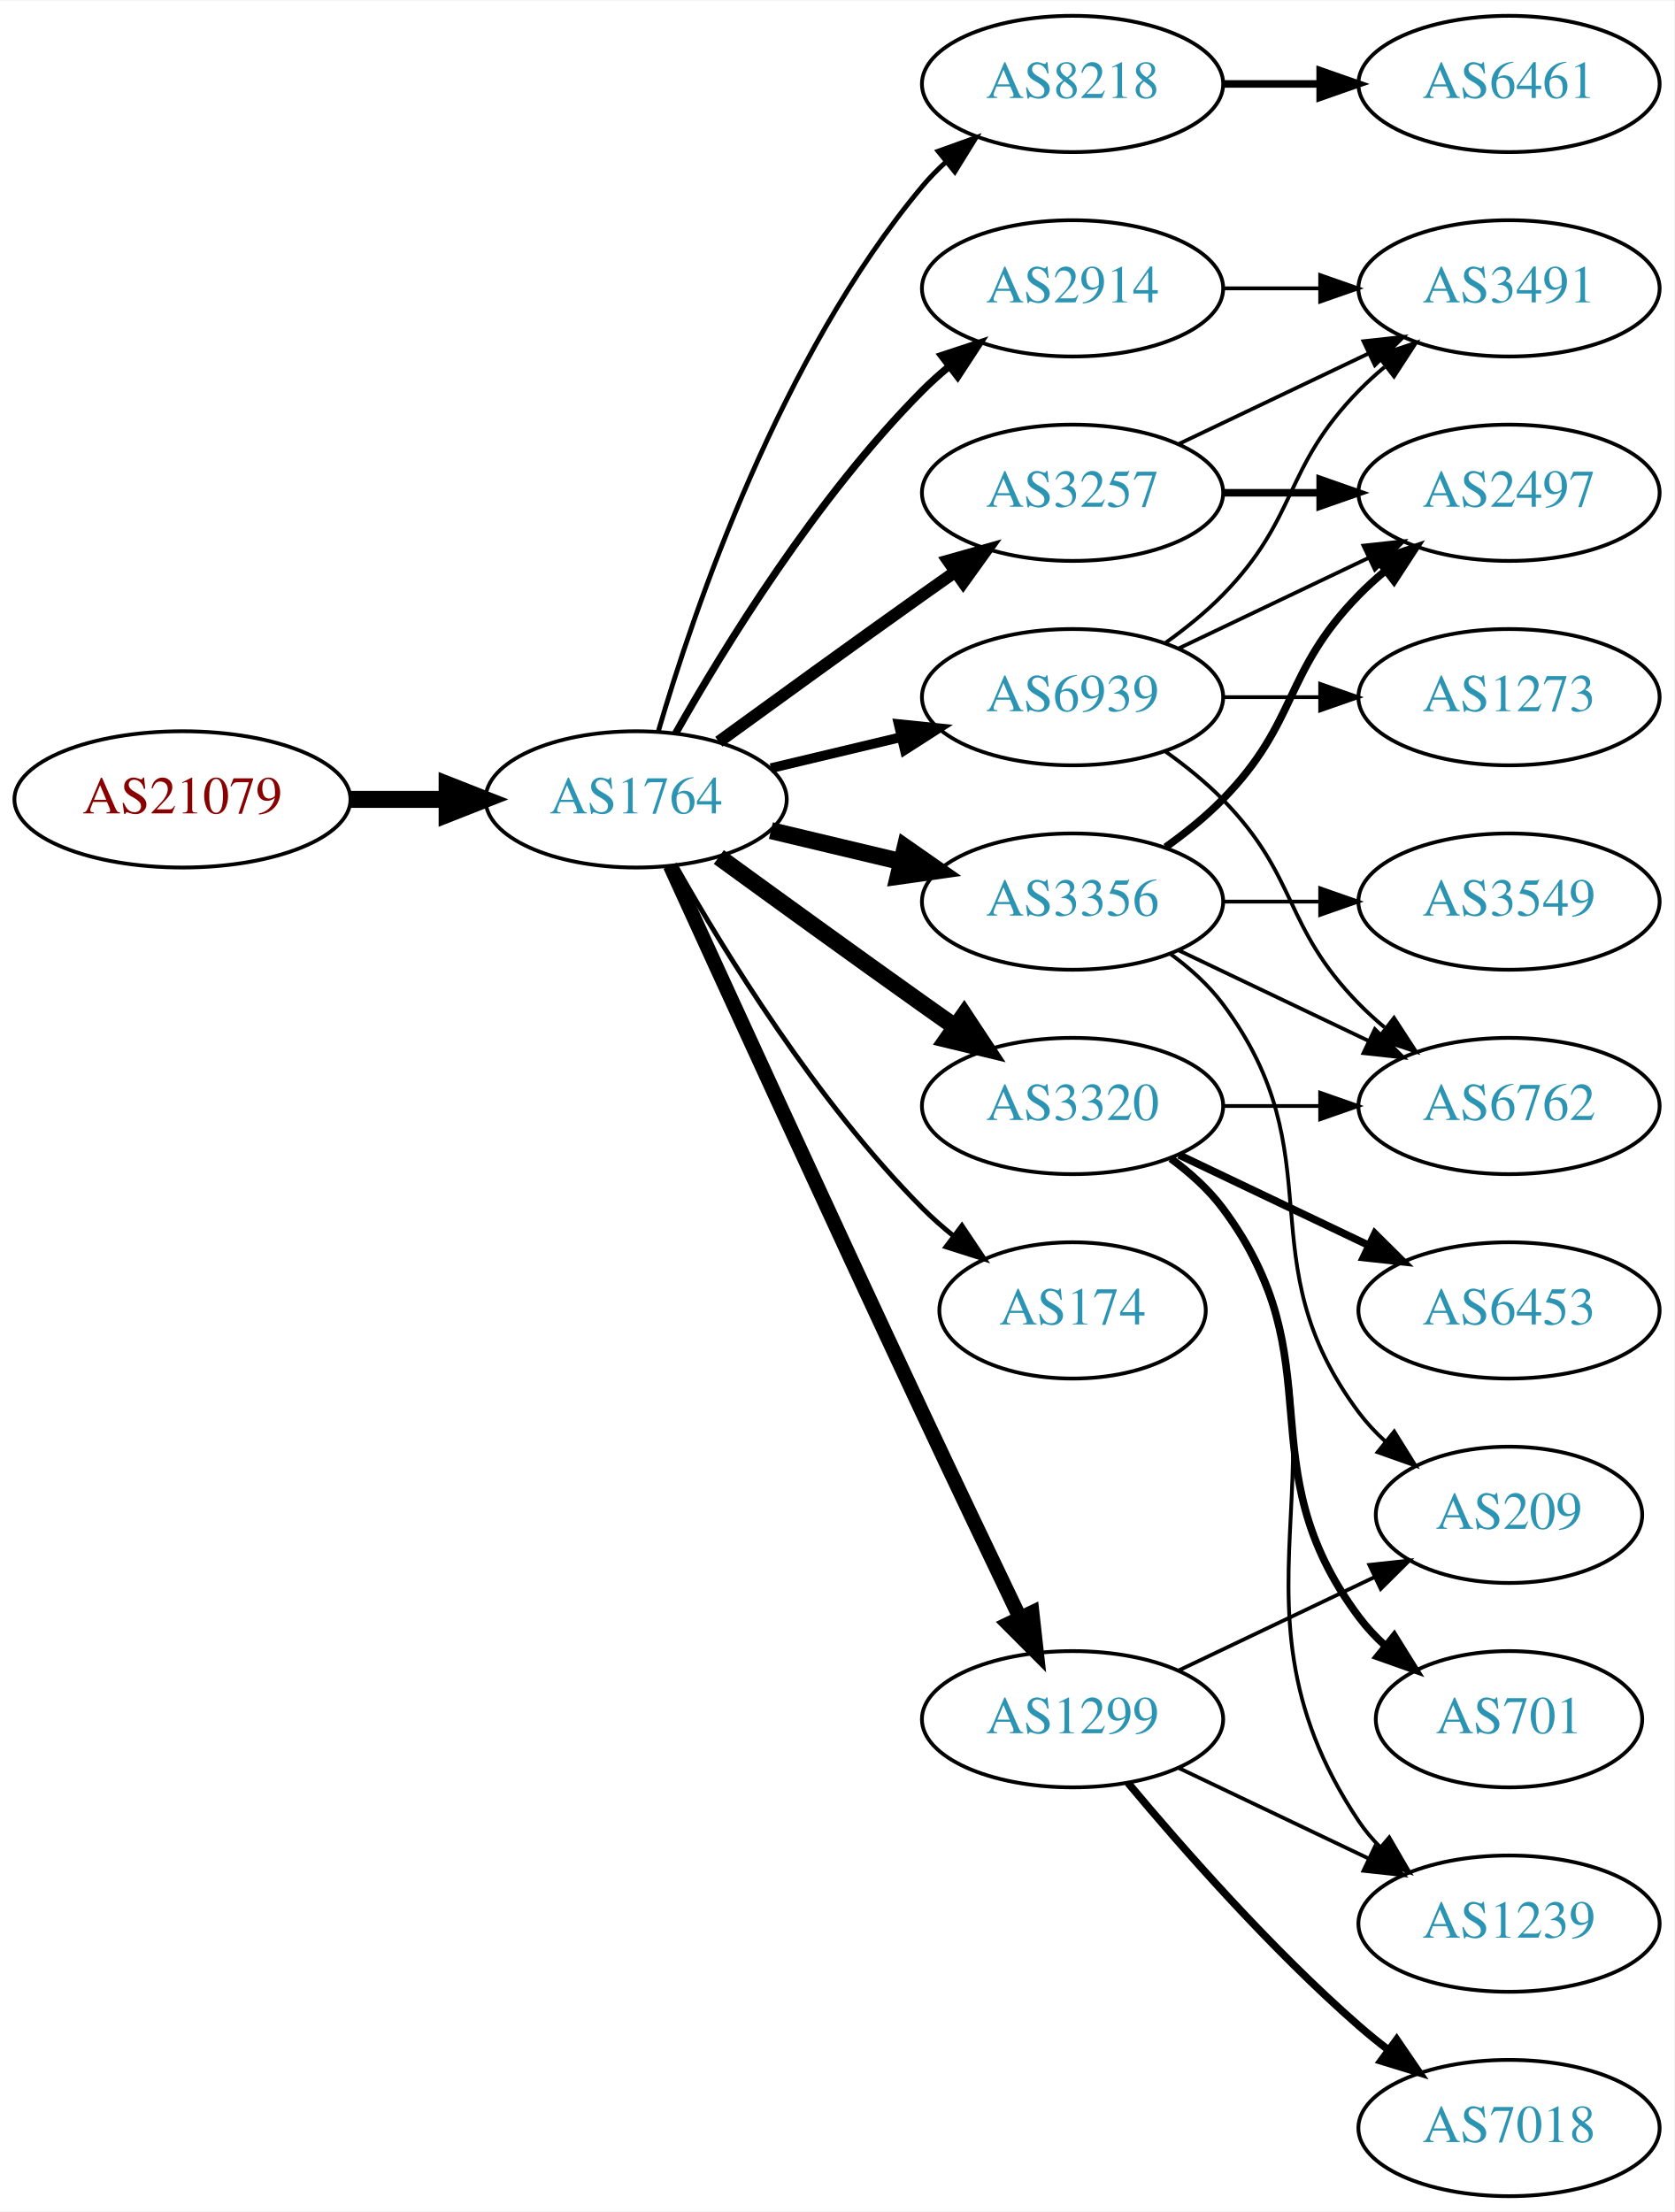
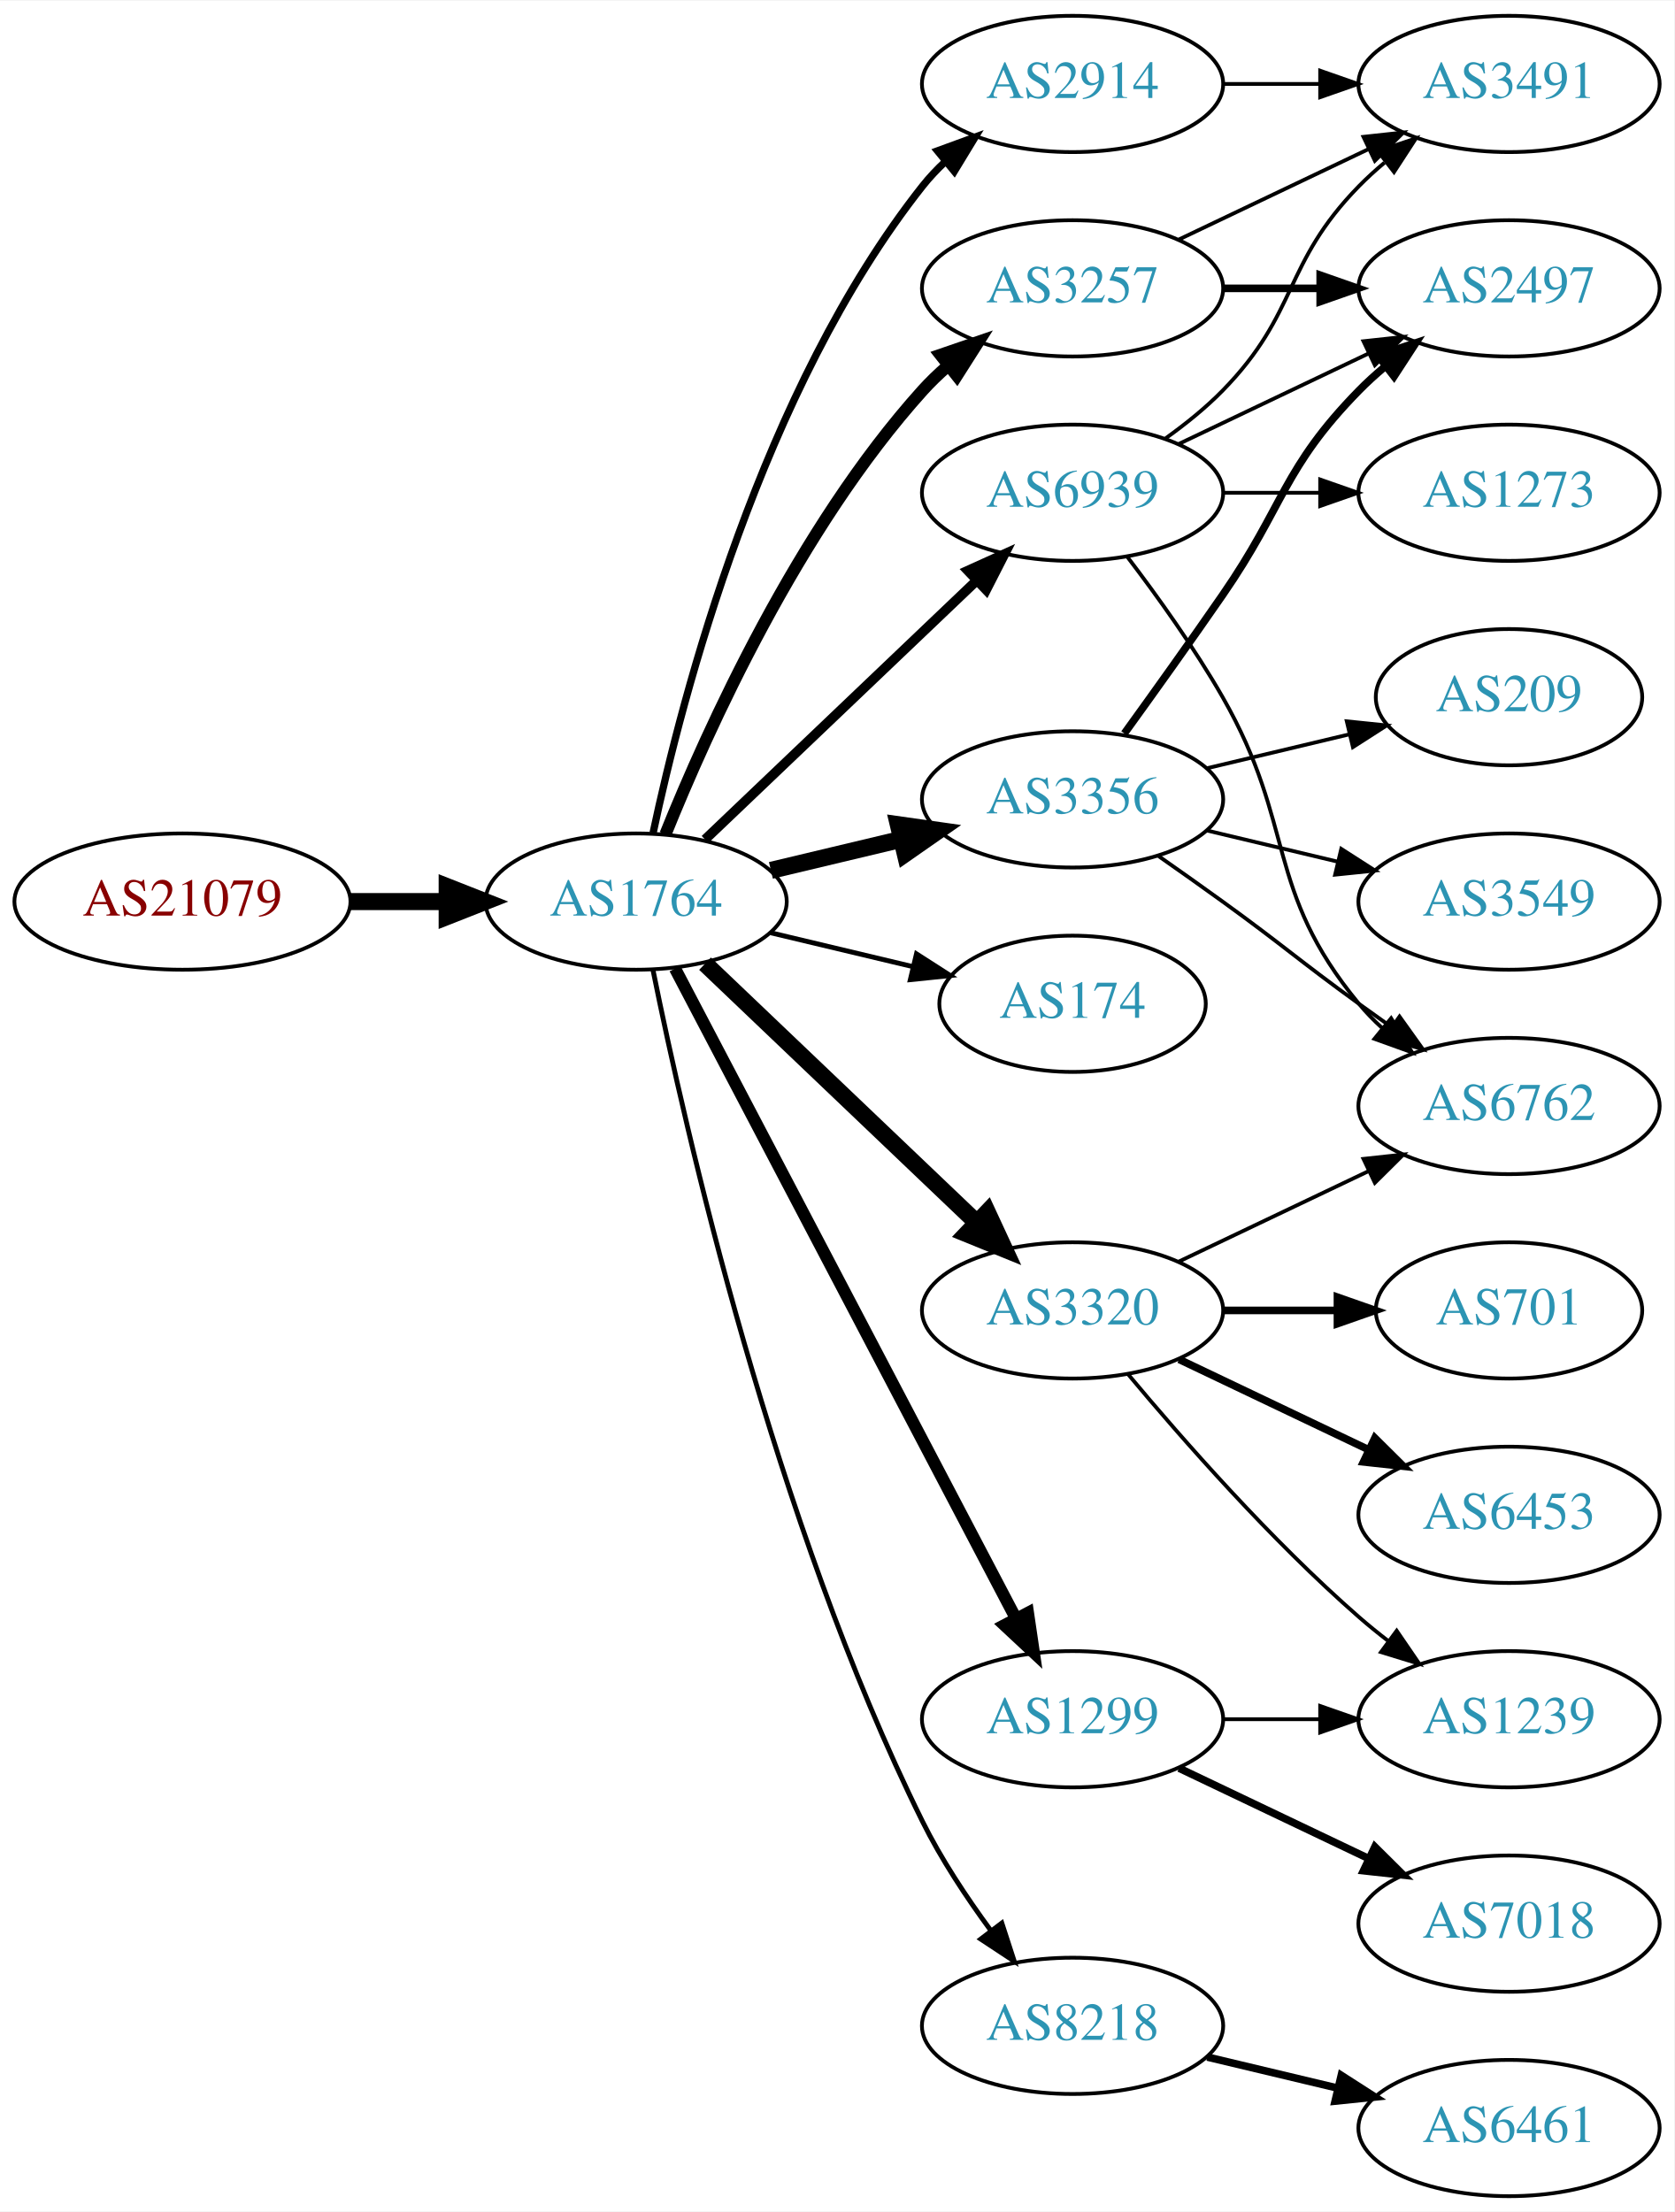
<svg xmlns="http://www.w3.org/2000/svg" xmlns:xlink="http://www.w3.org/1999/xlink" width="442pt" height="584pt" viewBox="0.00 0.00 442.27 584.00">
  <g id="graph0" class="graph" transform="scale(1 1) rotate(0) translate(4 580)">
    <polygon fill="white" stroke="none" points="-4,4 -4,-580 438.271,-580 438.271,4 -4,4" />
    <g id="node1" class="node">
      <g id="a_node1">
        <a xlink:href="/asn/21079" xlink:title="AS21079 ~ Vienna, AT [AT]">
-           <ellipse fill="#ffffff" stroke="black" cx="44.196" cy="-369" rx="44.393" ry="18" />
-           <text text-anchor="middle" x="44.196" y="-365.3" font-family="Times,serif" font-size="14.00" fill="#880000">AS21079</text>
+           <ellipse fill="#ffffff" stroke="black" cx="44.196" cy="-342" rx="44.393" ry="18" />
+           <text text-anchor="middle" x="44.196" y="-338.3" font-family="Times,serif" font-size="14.00" fill="#880000">AS21079</text>
        </a>
      </g>
    </g>
    <g id="node2" class="node">
      <g id="a_node2">
        <a xlink:href="/asn/1764" xlink:title="AS1764 ~ NEXTLAYER-AS [AT]">
-           <ellipse fill="#ffffff" stroke="black" cx="164.039" cy="-369" rx="39.794" ry="18" />
-           <text text-anchor="middle" x="164.039" y="-365.3" font-family="Times,serif" font-size="14.00" fill="#2c94b3">AS1764</text>
+           <ellipse fill="#ffffff" stroke="black" cx="164.039" cy="-342" rx="39.794" ry="18" />
+           <text text-anchor="middle" x="164.039" y="-338.3" font-family="Times,serif" font-size="14.00" fill="#2c94b3">AS1764</text>
        </a>
      </g>
    </g>
    <g id="edge1" class="edge">
-       <path fill="none" stroke="black" stroke-width="4.5" d="M88.407,-369C96.72,-369 105.482,-369 113.965,-369" />
-       <polygon fill="black" stroke="black" stroke-width="4.5" points="114.123,-372.938 124.123,-369 114.123,-365.063 114.123,-372.938" />
+       <path fill="none" stroke="black" stroke-width="4.5" d="M88.407,-342C96.72,-342 105.482,-342 113.965,-342" />
+       <polygon fill="black" stroke="black" stroke-width="4.5" points="114.123,-345.938 124.123,-342 114.123,-338.063 114.123,-345.938" />
    </g>
    <g id="node3" class="node">
      <g id="a_node3">
-         <a xlink:href="/asn/8218" xlink:title="AS8218 ~ legacy Neotelecoms [FR]">
+         <a xlink:href="/asn/2914" xlink:title="AS2914 ~ NTT America, Inc. [US]">
          <ellipse fill="#ffffff" stroke="black" cx="279.332" cy="-558" rx="39.794" ry="18" />
-           <text text-anchor="middle" x="279.332" y="-554.3" font-family="Times,serif" font-size="14.00" fill="#2c94b3">AS8218</text>
+           <text text-anchor="middle" x="279.332" y="-554.3" font-family="Times,serif" font-size="14.00" fill="#2c94b3">AS2914</text>
        </a>
      </g>
    </g>
    <g id="edge2" class="edge">
-       <path fill="none" stroke="black" stroke-width="1.286" d="M169.913,-387.002C179.227,-418.844 202.043,-485.981 239.685,-531 241.555,-533.237 243.654,-535.374 245.88,-537.396" />
-       <polygon fill="black" stroke="black" stroke-width="1.286" points="243.823,-540.234 253.799,-543.804 248.227,-534.793 243.823,-540.234" />
+       <path fill="none" stroke="black" stroke-width="1.929" d="M168.529,-360.16C176.16,-396.03 197.152,-477.155 239.685,-531 241.493,-533.288 243.545,-535.462 245.74,-537.51" />
+       <polygon fill="black" stroke="black" stroke-width="1.929" points="243.651,-540.323 253.6,-543.966 248.094,-534.914 243.651,-540.323" />
    </g>
    <g id="node4" class="node">
      <g id="a_node4">
        <a xlink:href="/asn/3257" xlink:title="AS3257 ~ GTT [DE]">
-           <ellipse fill="#ffffff" stroke="black" cx="279.332" cy="-450" rx="39.794" ry="18" />
-           <text text-anchor="middle" x="279.332" y="-446.3" font-family="Times,serif" font-size="14.00" fill="#2c94b3">AS3257</text>
+           <ellipse fill="#ffffff" stroke="black" cx="279.332" cy="-504" rx="39.794" ry="18" />
+           <text text-anchor="middle" x="279.332" y="-500.3" font-family="Times,serif" font-size="14.00" fill="#2c94b3">AS3257</text>
        </a>
      </g>
    </g>
    <g id="edge3" class="edge">
-       <path fill="none" stroke="black" stroke-width="3.214" d="M185.887,-384.222C200.821,-395.091 221.435,-410.025 239.685,-423 242.506,-425.005 245.449,-427.085 248.397,-429.159" />
-       <polygon fill="black" stroke="black" stroke-width="3.214" points="246.424,-432.05 256.621,-434.926 250.443,-426.319 246.424,-432.05" />
+       <path fill="none" stroke="black" stroke-width="3.214" d="M171.786,-359.787C182.837,-387.243 206.891,-440.578 239.685,-477 241.688,-479.224 243.906,-481.363 246.239,-483.397" />
+       <polygon fill="black" stroke="black" stroke-width="3.214" points="244.437,-486.433 254.458,-489.873 248.769,-480.935 244.437,-486.433" />
    </g>
    <g id="node5" class="node">
      <g id="a_node5">
        <a xlink:href="/asn/3356" xlink:title="AS3356 ~ Level 3 Parent, LLC [US]">
-           <ellipse fill="#ffffff" stroke="black" cx="279.332" cy="-342" rx="39.794" ry="18" />
-           <text text-anchor="middle" x="279.332" y="-338.3" font-family="Times,serif" font-size="14.00" fill="#2c94b3">AS3356</text>
+           <ellipse fill="#ffffff" stroke="black" cx="279.332" cy="-369" rx="39.794" ry="18" />
+           <text text-anchor="middle" x="279.332" y="-365.3" font-family="Times,serif" font-size="14.00" fill="#2c94b3">AS3356</text>
        </a>
      </g>
    </g>
    <g id="edge4" class="edge">
-       <path fill="none" stroke="black" stroke-width="4.5" d="M199.646,-360.752C210.517,-358.162 222.671,-355.265 234.114,-352.538" />
-       <polygon fill="black" stroke="black" stroke-width="4.5" points="235.122,-356.346 243.936,-350.197 233.296,-348.685 235.122,-356.346" />
+       <path fill="none" stroke="black" stroke-width="4.5" d="M199.646,-350.248C210.517,-352.838 222.671,-355.735 234.114,-358.462" />
+       <polygon fill="black" stroke="black" stroke-width="4.5" points="233.296,-362.315 243.936,-360.803 235.122,-354.654 233.296,-362.315" />
    </g>
    <g id="node6" class="node">
      <g id="a_node6">
        <a xlink:href="/asn/3320" xlink:title="AS3320 ~ DTAG [DE]">
-           <ellipse fill="#ffffff" stroke="black" cx="279.332" cy="-288" rx="39.794" ry="18" />
-           <text text-anchor="middle" x="279.332" y="-284.3" font-family="Times,serif" font-size="14.00" fill="#2c94b3">AS3320</text>
+           <ellipse fill="#ffffff" stroke="black" cx="279.332" cy="-234" rx="39.794" ry="18" />
+           <text text-anchor="middle" x="279.332" y="-230.3" font-family="Times,serif" font-size="14.00" fill="#2c94b3">AS3320</text>
        </a>
      </g>
    </g>
    <g id="edge5" class="edge">
-       <path fill="none" stroke="black" stroke-width="4.5" d="M185.887,-353.778C200.821,-342.909 221.435,-327.975 239.685,-315 242.506,-312.995 245.449,-310.915 248.397,-308.841" />
-       <polygon fill="black" stroke="black" stroke-width="4.5" points="250.694,-312.039 256.621,-303.074 246.173,-305.591 250.694,-312.039" />
+       <path fill="none" stroke="black" stroke-width="4.5" d="M182.245,-325.597C201.321,-307.413 232.241,-277.937 253.838,-257.349" />
+       <polygon fill="black" stroke="black" stroke-width="4.5" points="256.813,-259.953 261.334,-250.203 251.379,-254.253 256.813,-259.953" />
    </g>
    <g id="node7" class="node">
      <g id="a_node7">
+         <a xlink:href="/asn/174" xlink:title="AS174 ~ Cogent Communications [US]">
+           <ellipse fill="#ffffff" stroke="black" cx="279.332" cy="-315" rx="35.194" ry="18" />
+           <text text-anchor="middle" x="279.332" y="-311.3" font-family="Times,serif" font-size="14.00" fill="#2c94b3">AS174</text>
+         </a>
+       </g>
+     </g>
+     <g id="edge6" class="edge">
+       <path fill="none" stroke="black" stroke-width="1.286" d="M199.646,-333.752C211.44,-330.942 224.745,-327.771 237.013,-324.847" />
+       <polygon fill="black" stroke="black" stroke-width="1.286" points="238.101,-328.186 247.018,-322.463 236.479,-321.376 238.101,-328.186" />
+     </g>
+     <g id="node8" class="node">
+       <g id="a_node8">
        <a xlink:href="/asn/1299" xlink:title="AS1299 ~ Telia Carrier [EU]">
          <ellipse fill="#ffffff" stroke="black" cx="279.332" cy="-126" rx="39.794" ry="18" />
          <text text-anchor="middle" x="279.332" y="-122.3" font-family="Times,serif" font-size="14.00" fill="#2c94b3">AS1299</text>
        </a>
      </g>
    </g>
-     <g id="edge6" class="edge">
-       <path fill="none" stroke="black" stroke-width="3.857" d="M173.026,-351.464C186.602,-321.704 215.099,-259.43 239.685,-207 248.176,-188.892 257.868,-168.579 265.422,-152.825" />
-       <polygon fill="black" stroke="black" stroke-width="3.857" points="268.647,-154.195 269.82,-143.665 262.337,-151.165 268.647,-154.195" />
-     </g>
-     <g id="node8" class="node">
-       <g id="a_node8">
-         <a xlink:href="/asn/2914" xlink:title="AS2914 ~ NTT America, Inc. [US]">
-           <ellipse fill="#ffffff" stroke="black" cx="279.332" cy="-504" rx="39.794" ry="18" />
-           <text text-anchor="middle" x="279.332" y="-500.3" font-family="Times,serif" font-size="14.00" fill="#2c94b3">AS2914</text>
-         </a>
-       </g>
-     </g>
    <g id="edge7" class="edge">
-       <path fill="none" stroke="black" stroke-width="1.929" d="M174.498,-386.49C187.28,-409.096 211.712,-448.886 239.685,-477 241.796,-479.121 244.092,-481.188 246.477,-483.171" />
-       <polygon fill="black" stroke="black" stroke-width="1.929" points="244.73,-486.242 254.793,-489.556 248.993,-480.69 244.73,-486.242" />
+       <path fill="none" stroke="black" stroke-width="3.214" d="M174.31,-324.324C194.151,-286.495 240.829,-197.501 264.316,-152.722" />
+       <polygon fill="black" stroke="black" stroke-width="3.214" points="267.546,-154.099 269.091,-143.617 261.347,-150.848 267.546,-154.099" />
    </g>
    <g id="node9" class="node">
      <g id="a_node9">
-         <a xlink:href="/asn/174" xlink:title="AS174 ~ Cogent Communications [US]">
-           <ellipse fill="#ffffff" stroke="black" cx="279.332" cy="-234" rx="35.194" ry="18" />
-           <text text-anchor="middle" x="279.332" y="-230.3" font-family="Times,serif" font-size="14.00" fill="#2c94b3">AS174</text>
+         <a xlink:href="/asn/8218" xlink:title="AS8218 ~ legacy Neotelecoms [FR]">
+           <ellipse fill="#ffffff" stroke="black" cx="279.332" cy="-45" rx="39.794" ry="18" />
+           <text text-anchor="middle" x="279.332" y="-41.3" font-family="Times,serif" font-size="14.00" fill="#2c94b3">AS8218</text>
        </a>
      </g>
    </g>
    <g id="edge8" class="edge">
-       <path fill="none" stroke="black" stroke-width="1.286" d="M174.498,-351.51C187.28,-328.904 211.712,-289.114 239.685,-261 242.185,-258.487 244.946,-256.051 247.807,-253.739" />
-       <polygon fill="black" stroke="black" stroke-width="1.286" points="250.108,-256.389 256.004,-247.587 245.905,-250.79 250.108,-256.389" />
+       <path fill="none" stroke="black" stroke-width="1.286" d="M168.508,-323.871C176.877,-282.444 200.433,-178.304 239.685,-99 244.595,-89.081 251.257,-79.008 257.666,-70.29" />
+       <polygon fill="black" stroke="black" stroke-width="1.286" points="260.644,-72.157 263.918,-62.081 255.075,-67.916 260.644,-72.157" />
    </g>
    <g id="node10" class="node">
      <g id="a_node10">
        <a xlink:href="/asn/6939" xlink:title="AS6939 ~ Hurricane Electric LLC [US]">
-           <ellipse fill="#ffffff" stroke="black" cx="279.332" cy="-396" rx="39.794" ry="18" />
-           <text text-anchor="middle" x="279.332" y="-392.3" font-family="Times,serif" font-size="14.00" fill="#2c94b3">AS6939</text>
+           <ellipse fill="#ffffff" stroke="black" cx="279.332" cy="-450" rx="39.794" ry="18" />
+           <text text-anchor="middle" x="279.332" y="-446.3" font-family="Times,serif" font-size="14.00" fill="#2c94b3">AS6939</text>
        </a>
      </g>
    </g>
    <g id="edge9" class="edge">
-       <path fill="none" stroke="black" stroke-width="2.571" d="M199.646,-377.248C210.517,-379.838 222.671,-382.735 234.114,-385.462" />
-       <polygon fill="black" stroke="black" stroke-width="2.571" points="233.397,-388.889 243.936,-387.803 235.02,-382.08 233.397,-388.889" />
+       <path fill="none" stroke="black" stroke-width="2.571" d="M182.245,-358.403C201.321,-376.587 232.241,-406.063 253.838,-426.651" />
+       <polygon fill="black" stroke="black" stroke-width="2.571" points="251.681,-429.43 261.334,-433.797 256.511,-424.363 251.681,-429.43" />
+     </g>
+     <g id="node18" class="node">
+       <g id="a_node18">
+         <a xlink:href="/asn/3491" xlink:title="AS3491 ~ PCCW Global, Inc. [US]">
+           <ellipse fill="#ffffff" stroke="black" cx="394.625" cy="-558" rx="39.794" ry="18" />
+           <text text-anchor="middle" x="394.625" y="-554.3" font-family="Times,serif" font-size="14.00" fill="#2c94b3">AS3491</text>
+         </a>
+       </g>
+     </g>
+     <g id="edge18" class="edge">
+       <path fill="none" stroke="black" d="M319.004,-558C327.207,-558 335.971,-558 344.503,-558" />
+       <polygon fill="black" stroke="black" points="344.742,-561.5 354.742,-558 344.742,-554.5 344.742,-561.5" />
    </g>
    <g id="node11" class="node">
      <g id="a_node11">
-         <a xlink:href="/asn/6461" xlink:title="AS6461 ~ Zayo Bandwidth [US]">
-           <ellipse fill="#ffffff" stroke="black" cx="394.625" cy="-558" rx="39.794" ry="18" />
-           <text text-anchor="middle" x="394.625" y="-554.3" font-family="Times,serif" font-size="14.00" fill="#2c94b3">AS6461</text>
-         </a>
-       </g>
+         <a xlink:href="/asn/2497" xlink:title="AS2497 ~ Internet Initiative Japan Inc. [JP]">
+           <ellipse fill="#ffffff" stroke="black" cx="394.625" cy="-504" rx="39.794" ry="18" />
+           <text text-anchor="middle" x="394.625" y="-500.3" font-family="Times,serif" font-size="14.00" fill="#2c94b3">AS2497</text>
+         </a>
+       </g>
+     </g>
+     <g id="edge19" class="edge">
+       <path fill="none" stroke="black" stroke-width="2" d="M319.004,-504C327.207,-504 335.971,-504 344.503,-504" />
+       <polygon fill="black" stroke="black" stroke-width="2" points="344.742,-507.5 354.742,-504 344.742,-500.5 344.742,-507.5" />
+     </g>
+     <g id="edge20" class="edge">
+       <path fill="none" stroke="black" d="M307.468,-516.934C322.462,-524.081 341.283,-533.052 357.506,-540.785" />
+       <polygon fill="black" stroke="black" points="356.177,-544.028 366.71,-545.171 359.188,-537.709 356.177,-544.028" />
    </g>
    <g id="edge10" class="edge">
-       <path fill="none" stroke="black" stroke-width="2" d="M319.004,-558C327.207,-558 335.971,-558 344.503,-558" />
-       <polygon fill="black" stroke="black" stroke-width="2" points="344.742,-561.5 354.742,-558 344.742,-554.5 344.742,-561.5" />
+       <path fill="none" stroke="black" stroke-width="2" d="M293.011,-386.406C300.626,-396.937 310.459,-410.67 318.978,-423 335.374,-446.731 334.806,-456.383 354.978,-477 357.071,-479.139 359.354,-481.218 361.731,-483.21" />
+       <polygon fill="black" stroke="black" stroke-width="2" points="359.974,-486.275 370.031,-489.611 364.249,-480.732 359.974,-486.275" />
    </g>
    <g id="node12" class="node">
      <g id="a_node12">
-         <a xlink:href="/asn/2497" xlink:title="AS2497 ~ Internet Initiative Japan Inc. [JP]">
-           <ellipse fill="#ffffff" stroke="black" cx="394.625" cy="-450" rx="39.794" ry="18" />
-           <text text-anchor="middle" x="394.625" y="-446.3" font-family="Times,serif" font-size="14.00" fill="#2c94b3">AS2497</text>
+         <a xlink:href="/asn/6762" xlink:title="AS6762 ~ TELECOM ITALIA SPARKLE S.p.A. [IT]">
+           <ellipse fill="#ffffff" stroke="black" cx="394.625" cy="-288" rx="39.794" ry="18" />
+           <text text-anchor="middle" x="394.625" y="-284.3" font-family="Times,serif" font-size="14.00" fill="#2c94b3">AS6762</text>
        </a>
      </g>
    </g>
    <g id="edge11" class="edge">
-       <path fill="none" stroke="black" stroke-width="2" d="M319.004,-450C327.207,-450 335.971,-450 344.503,-450" />
-       <polygon fill="black" stroke="black" stroke-width="2" points="344.742,-453.5 354.742,-450 344.742,-446.5 344.742,-453.5" />
+       <path fill="none" stroke="black" d="M302.089,-353.991C307.623,-350.121 313.542,-345.936 318.978,-342 335.178,-330.271 338.778,-326.729 354.978,-315 357.781,-312.971 360.712,-310.875 363.653,-308.79" />
+       <polygon fill="black" stroke="black" points="365.704,-311.627 371.868,-303.009 361.675,-305.903 365.704,-311.627" />
    </g>
    <g id="node13" class="node">
      <g id="a_node13">
-         <a xlink:href="/asn/3491" xlink:title="AS3491 ~ PCCW Global, Inc. [US]">
-           <ellipse fill="#ffffff" stroke="black" cx="394.625" cy="-504" rx="39.794" ry="18" />
-           <text text-anchor="middle" x="394.625" y="-500.3" font-family="Times,serif" font-size="14.00" fill="#2c94b3">AS3491</text>
-         </a>
-       </g>
-     </g>
-     <g id="edge12" class="edge">
-       <path fill="none" stroke="black" d="M307.468,-462.934C322.462,-470.081 341.283,-479.052 357.506,-486.785" />
-       <polygon fill="black" stroke="black" points="356.177,-490.028 366.71,-491.171 359.188,-483.709 356.177,-490.028" />
-     </g>
-     <g id="edge15" class="edge">
-       <path fill="none" stroke="black" stroke-width="2" d="M303.926,-356.389C309.182,-360.148 314.513,-364.437 318.978,-369 339.151,-389.617 334.806,-402.383 354.978,-423 357.071,-425.139 359.354,-427.218 361.731,-429.21" />
-       <polygon fill="black" stroke="black" stroke-width="2" points="359.974,-432.275 370.031,-435.611 364.249,-426.732 359.974,-432.275" />
-     </g>
-     <g id="node14" class="node">
-       <g id="a_node14">
        <a xlink:href="/asn/3549" xlink:title="AS3549 ~ Level 3 Parent, LLC [US]">
          <ellipse fill="#ffffff" stroke="black" cx="394.625" cy="-342" rx="39.794" ry="18" />
          <text text-anchor="middle" x="394.625" y="-338.3" font-family="Times,serif" font-size="14.00" fill="#2c94b3">AS3549</text>
        </a>
      </g>
    </g>
+     <g id="edge12" class="edge">
+       <path fill="none" stroke="black" d="M314.939,-360.752C325.81,-358.162 337.964,-355.265 349.407,-352.538" />
+       <polygon fill="black" stroke="black" points="350.313,-355.92 359.229,-350.197 348.69,-349.111 350.313,-355.92" />
+     </g>
+     <g id="node14" class="node">
+       <g id="a_node14">
+         <a xlink:href="/asn/209" xlink:title="AS209 ~ CenturyLink Communications, LLC [US]">
+           <ellipse fill="#ffffff" stroke="black" cx="394.625" cy="-396" rx="35.194" ry="18" />
+           <text text-anchor="middle" x="394.625" y="-392.3" font-family="Times,serif" font-size="14.00" fill="#2c94b3">AS209</text>
+         </a>
+       </g>
+     </g>
    <g id="edge13" class="edge">
-       <path fill="none" stroke="black" d="M319.004,-342C327.207,-342 335.971,-342 344.503,-342" />
-       <polygon fill="black" stroke="black" points="344.742,-345.5 354.742,-342 344.742,-338.5 344.742,-345.5" />
+       <path fill="none" stroke="black" d="M314.939,-377.248C326.733,-380.058 340.038,-383.229 352.306,-386.153" />
+       <polygon fill="black" stroke="black" points="351.772,-389.624 362.311,-388.537 353.394,-382.814 351.772,-389.624" />
+     </g>
+     <g id="edge17" class="edge">
+       <path fill="none" stroke="black" d="M307.468,-246.934C322.462,-254.081 341.283,-263.052 357.506,-270.785" />
+       <polygon fill="black" stroke="black" points="356.177,-274.028 366.71,-275.171 359.188,-267.709 356.177,-274.028" />
    </g>
    <g id="node15" class="node">
      <g id="a_node15">
-         <a xlink:href="/asn/6762" xlink:title="AS6762 ~ TELECOM ITALIA SPARKLE S.p.A. [IT]">
-           <ellipse fill="#ffffff" stroke="black" cx="394.625" cy="-288" rx="39.794" ry="18" />
-           <text text-anchor="middle" x="394.625" y="-284.3" font-family="Times,serif" font-size="14.00" fill="#2c94b3">AS6762</text>
+         <a xlink:href="/asn/1239" xlink:title="AS1239 ~ Sprint [US]">
+           <ellipse fill="#ffffff" stroke="black" cx="394.625" cy="-126" rx="39.794" ry="18" />
+           <text text-anchor="middle" x="394.625" y="-122.3" font-family="Times,serif" font-size="14.00" fill="#2c94b3">AS1239</text>
        </a>
      </g>
    </g>
    <g id="edge14" class="edge">
-       <path fill="none" stroke="black" d="M307.468,-329.066C322.462,-321.919 341.283,-312.948 357.506,-305.215" />
-       <polygon fill="black" stroke="black" points="359.188,-308.291 366.71,-300.829 356.177,-301.972 359.188,-308.291" />
+       <path fill="none" stroke="black" d="M293.962,-217.183C308.244,-200.071 331.791,-173.255 354.978,-153 357.444,-150.846 360.082,-148.706 362.78,-146.628" />
+       <polygon fill="black" stroke="black" points="364.953,-149.375 370.934,-140.63 360.805,-143.736 364.953,-149.375" />
    </g>
    <g id="node16" class="node">
      <g id="a_node16">
-         <a xlink:href="/asn/209" xlink:title="AS209 ~ CenturyLink Communications, LLC [US]">
-           <ellipse fill="#ffffff" stroke="black" cx="394.625" cy="-180" rx="35.194" ry="18" />
-           <text text-anchor="middle" x="394.625" y="-176.3" font-family="Times,serif" font-size="14.00" fill="#2c94b3">AS209</text>
-         </a>
-       </g>
-     </g>
-     <g id="edge16" class="edge">
-       <path fill="none" stroke="black" d="M305.262,-328.118C310.338,-324.389 315.256,-319.984 318.978,-315 349.249,-274.458 324.707,-247.542 354.978,-207 356.986,-204.311 359.342,-201.791 361.883,-199.454" />
-       <polygon fill="black" stroke="black" points="364.297,-202.004 369.898,-193.011 359.912,-196.548 364.297,-202.004" />
-     </g>
-     <g id="edge20" class="edge">
-       <path fill="none" stroke="black" d="M319.004,-288C327.207,-288 335.971,-288 344.503,-288" />
-       <polygon fill="black" stroke="black" points="344.742,-291.5 354.742,-288 344.742,-284.5 344.742,-291.5" />
+         <a xlink:href="/asn/701" xlink:title="AS701 ~ UUNET [US]">
+           <ellipse fill="#ffffff" stroke="black" cx="394.625" cy="-234" rx="35.194" ry="18" />
+           <text text-anchor="middle" x="394.625" y="-230.3" font-family="Times,serif" font-size="14.00" fill="#2c94b3">AS701</text>
+         </a>
+       </g>
+     </g>
+     <g id="edge15" class="edge">
+       <path fill="none" stroke="black" stroke-width="2" d="M319.004,-234C328.709,-234 339.2,-234 349.163,-234" />
+       <polygon fill="black" stroke="black" stroke-width="2" points="349.299,-237.5 359.299,-234 349.299,-230.5 349.299,-237.5" />
    </g>
    <g id="node17" class="node">
      <g id="a_node17">
        <a xlink:href="/asn/6453" xlink:title="AS6453 ~ TATA COMMUNICATIONS (AMERICA) INC [US]">
-           <ellipse fill="#ffffff" stroke="black" cx="394.625" cy="-234" rx="39.794" ry="18" />
-           <text text-anchor="middle" x="394.625" y="-230.3" font-family="Times,serif" font-size="14.00" fill="#2c94b3">AS6453</text>
-         </a>
-       </g>
-     </g>
-     <g id="edge17" class="edge">
-       <path fill="none" stroke="black" stroke-width="2" d="M307.468,-275.066C322.462,-267.919 341.283,-258.948 357.506,-251.215" />
-       <polygon fill="black" stroke="black" stroke-width="2" points="359.188,-254.291 366.71,-246.829 356.177,-247.972 359.188,-254.291" />
-     </g>
-     <g id="node18" class="node">
-       <g id="a_node18">
-         <a xlink:href="/asn/1239" xlink:title="AS1239 ~ Sprint [US]">
-           <ellipse fill="#ffffff" stroke="black" cx="394.625" cy="-72" rx="39.794" ry="18" />
-           <text text-anchor="middle" x="394.625" y="-68.3" font-family="Times,serif" font-size="14.00" fill="#2c94b3">AS1239</text>
-         </a>
-       </g>
-     </g>
-     <g id="edge18" class="edge">
-       <path fill="none" stroke="black" d="M305.651,-274.393C310.707,-270.649 315.518,-266.169 318.978,-261 360.003,-199.706 313.954,-160.294 354.978,-99 356.6,-96.577 358.519,-94.305 360.621,-92.19" />
-       <polygon fill="black" stroke="black" points="362.988,-94.771 368.306,-85.607 358.434,-89.454 362.988,-94.771" />
+           <ellipse fill="#ffffff" stroke="black" cx="394.625" cy="-180" rx="39.794" ry="18" />
+           <text text-anchor="middle" x="394.625" y="-176.3" font-family="Times,serif" font-size="14.00" fill="#2c94b3">AS6453</text>
+         </a>
+       </g>
+     </g>
+     <g id="edge16" class="edge">
+       <path fill="none" stroke="black" stroke-width="2" d="M307.468,-221.066C322.462,-213.919 341.283,-204.948 357.506,-197.215" />
+       <polygon fill="black" stroke="black" stroke-width="2" points="359.188,-200.291 366.71,-192.829 356.177,-193.972 359.188,-200.291" />
+     </g>
+     <g id="edge22" class="edge">
+       <path fill="none" stroke="black" d="M319.004,-126C327.207,-126 335.971,-126 344.503,-126" />
+       <polygon fill="black" stroke="black" points="344.742,-129.5 354.742,-126 344.742,-122.5 344.742,-129.5" />
    </g>
    <g id="node19" class="node">
      <g id="a_node19">
-         <a xlink:href="/asn/701" xlink:title="AS701 ~ UUNET [US]">
-           <ellipse fill="#ffffff" stroke="black" cx="394.625" cy="-126" rx="35.194" ry="18" />
-           <text text-anchor="middle" x="394.625" y="-122.3" font-family="Times,serif" font-size="14.00" fill="#2c94b3">AS701</text>
-         </a>
-       </g>
-     </g>
-     <g id="edge19" class="edge">
-       <path fill="none" stroke="black" stroke-width="2" d="M305.262,-274.118C310.338,-270.389 315.256,-265.984 318.978,-261 349.249,-220.458 324.707,-193.542 354.978,-153 356.986,-150.311 359.342,-147.791 361.883,-145.454" />
-       <polygon fill="black" stroke="black" stroke-width="2" points="364.297,-148.004 369.898,-139.011 359.912,-142.548 364.297,-148.004" />
-     </g>
-     <g id="edge23" class="edge">
-       <path fill="none" stroke="black" d="M307.468,-138.934C322.9,-146.29 342.385,-155.577 358.92,-163.459" />
-       <polygon fill="black" stroke="black" points="357.729,-166.768 368.262,-167.911 360.741,-160.449 357.729,-166.768" />
-     </g>
-     <g id="edge22" class="edge">
-       <path fill="none" stroke="black" d="M307.468,-113.066C322.462,-105.919 341.283,-96.948 357.506,-89.215" />
-       <polygon fill="black" stroke="black" points="359.188,-92.291 366.71,-84.829 356.177,-85.972 359.188,-92.291" />
+         <a xlink:href="/asn/7018" xlink:title="AS7018 ~ AT&amp;T Services, Inc. [US]">
+           <ellipse fill="#ffffff" stroke="black" cx="394.625" cy="-72" rx="39.794" ry="18" />
+           <text text-anchor="middle" x="394.625" y="-68.3" font-family="Times,serif" font-size="14.00" fill="#2c94b3">AS7018</text>
+         </a>
+       </g>
+     </g>
+     <g id="edge21" class="edge">
+       <path fill="none" stroke="black" stroke-width="2" d="M307.468,-113.066C322.462,-105.919 341.283,-96.948 357.506,-89.215" />
+       <polygon fill="black" stroke="black" stroke-width="2" points="359.188,-92.291 366.71,-84.829 356.177,-85.972 359.188,-92.291" />
    </g>
    <g id="node20" class="node">
      <g id="a_node20">
-         <a xlink:href="/asn/7018" xlink:title="AS7018 ~ ATT-INTERNET4 [US]">
+         <a xlink:href="/asn/6461" xlink:title="AS6461 ~ Zayo Bandwidth [US]">
          <ellipse fill="#ffffff" stroke="black" cx="394.625" cy="-18" rx="39.794" ry="18" />
-           <text text-anchor="middle" x="394.625" y="-14.3" font-family="Times,serif" font-size="14.00" fill="#2c94b3">AS7018</text>
-         </a>
-       </g>
-     </g>
-     <g id="edge21" class="edge">
-       <path fill="none" stroke="black" stroke-width="2" d="M293.962,-109.183C308.244,-92.071 331.791,-65.255 354.978,-45 357.444,-42.846 360.082,-40.706 362.78,-38.628" />
-       <polygon fill="black" stroke="black" stroke-width="2" points="364.953,-41.375 370.934,-32.63 360.805,-35.736 364.953,-41.375" />
-     </g>
-     <g id="edge24" class="edge">
-       <path fill="none" stroke="black" d="M319.004,-504C327.207,-504 335.971,-504 344.503,-504" />
-       <polygon fill="black" stroke="black" points="344.742,-507.5 354.742,-504 344.742,-500.5 344.742,-507.5" />
-     </g>
-     <g id="edge28" class="edge">
-       <path fill="none" stroke="black" d="M307.468,-408.934C322.462,-416.081 341.283,-425.052 357.506,-432.785" />
-       <polygon fill="black" stroke="black" points="356.177,-436.028 366.71,-437.171 359.188,-429.709 356.177,-436.028" />
+           <text text-anchor="middle" x="394.625" y="-14.3" font-family="Times,serif" font-size="14.00" fill="#2c94b3">AS6461</text>
+         </a>
+       </g>
+     </g>
+     <g id="edge23" class="edge">
+       <path fill="none" stroke="black" stroke-width="2" d="M314.939,-36.752C325.81,-34.162 337.964,-31.265 349.407,-28.538" />
+       <polygon fill="black" stroke="black" stroke-width="2" points="350.313,-31.92 359.229,-26.197 348.69,-25.111 350.313,-31.92" />
+     </g>
+     <g id="edge27" class="edge">
+       <path fill="none" stroke="black" d="M307.468,-462.934C322.462,-470.081 341.283,-479.052 357.506,-486.785" />
+       <polygon fill="black" stroke="black" points="356.177,-490.028 366.71,-491.171 359.188,-483.709 356.177,-490.028" />
    </g>
    <g id="edge26" class="edge">
-       <path fill="none" stroke="black" d="M303.926,-410.389C309.182,-414.148 314.513,-418.437 318.978,-423 339.151,-443.617 334.806,-456.383 354.978,-477 357.071,-479.139 359.354,-481.218 361.731,-483.21" />
-       <polygon fill="black" stroke="black" points="359.974,-486.275 370.031,-489.611 364.249,-480.732 359.974,-486.275" />
-     </g>
-     <g id="edge27" class="edge">
-       <path fill="none" stroke="black" d="M303.926,-381.611C309.182,-377.852 314.513,-373.563 318.978,-369 339.151,-348.383 334.806,-335.617 354.978,-315 357.071,-312.861 359.354,-310.782 361.731,-308.79" />
-       <polygon fill="black" stroke="black" points="364.249,-311.268 370.031,-302.389 359.974,-305.725 364.249,-311.268" />
+       <path fill="none" stroke="black" d="M293.793,-433.087C301.686,-422.73 311.535,-409.008 318.978,-396 338.543,-361.806 329.913,-345.394 354.978,-315 356.833,-312.75 358.92,-310.604 361.139,-308.576" />
+       <polygon fill="black" stroke="black" points="363.488,-311.177 369.044,-302.156 359.075,-305.744 363.488,-311.177" />
+     </g>
+     <g id="edge25" class="edge">
+       <path fill="none" stroke="black" d="M303.926,-464.389C309.182,-468.148 314.513,-472.437 318.978,-477 339.151,-497.617 334.806,-510.383 354.978,-531 357.071,-533.139 359.354,-535.218 361.731,-537.21" />
+       <polygon fill="black" stroke="black" points="359.974,-540.275 370.031,-543.611 364.249,-534.732 359.974,-540.275" />
    </g>
    <g id="node21" class="node">
      <g id="a_node21">
        <a xlink:href="/asn/1273" xlink:title="AS1273 ~ Vodafone Group PLC [EU]">
-           <ellipse fill="#ffffff" stroke="black" cx="394.625" cy="-396" rx="39.794" ry="18" />
-           <text text-anchor="middle" x="394.625" y="-392.3" font-family="Times,serif" font-size="14.00" fill="#2c94b3">AS1273</text>
-         </a>
-       </g>
-     </g>
-     <g id="edge25" class="edge">
-       <path fill="none" stroke="black" d="M319.004,-396C327.207,-396 335.971,-396 344.503,-396" />
-       <polygon fill="black" stroke="black" points="344.742,-399.5 354.742,-396 344.742,-392.5 344.742,-399.5" />
+           <ellipse fill="#ffffff" stroke="black" cx="394.625" cy="-450" rx="39.794" ry="18" />
+           <text text-anchor="middle" x="394.625" y="-446.3" font-family="Times,serif" font-size="14.00" fill="#2c94b3">AS1273</text>
+         </a>
+       </g>
+     </g>
+     <g id="edge24" class="edge">
+       <path fill="none" stroke="black" d="M319.004,-450C327.207,-450 335.971,-450 344.503,-450" />
+       <polygon fill="black" stroke="black" points="344.742,-453.5 354.742,-450 344.742,-446.5 344.742,-453.5" />
    </g>
  </g>
</svg>
